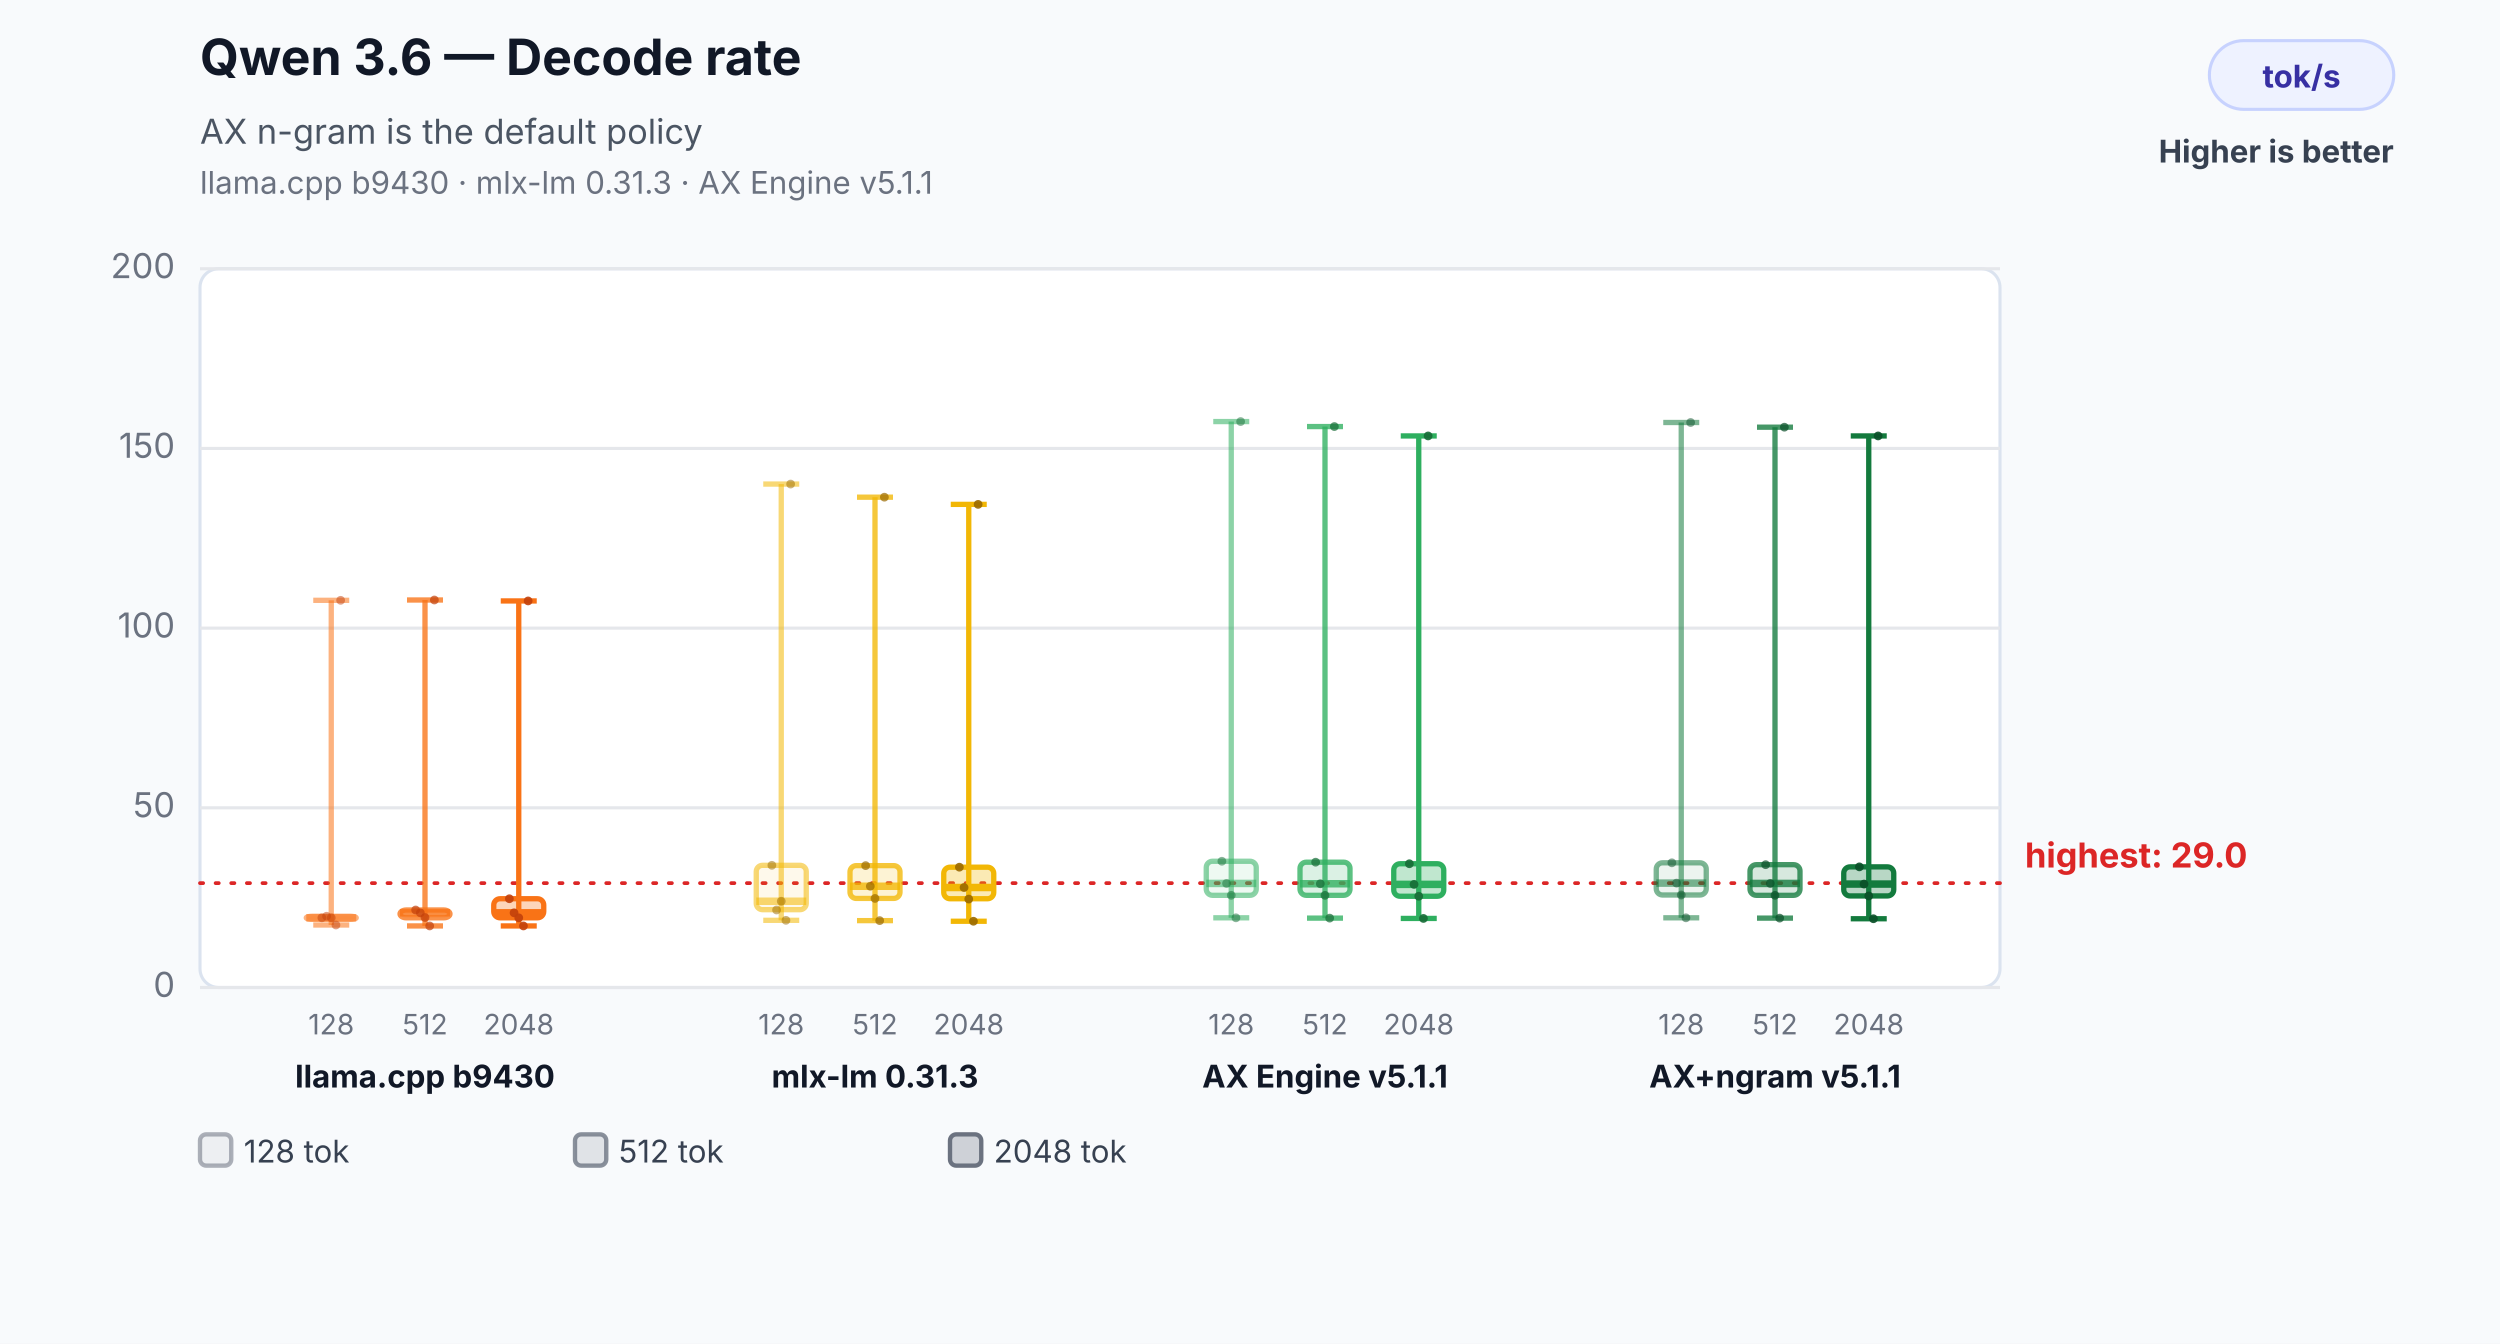
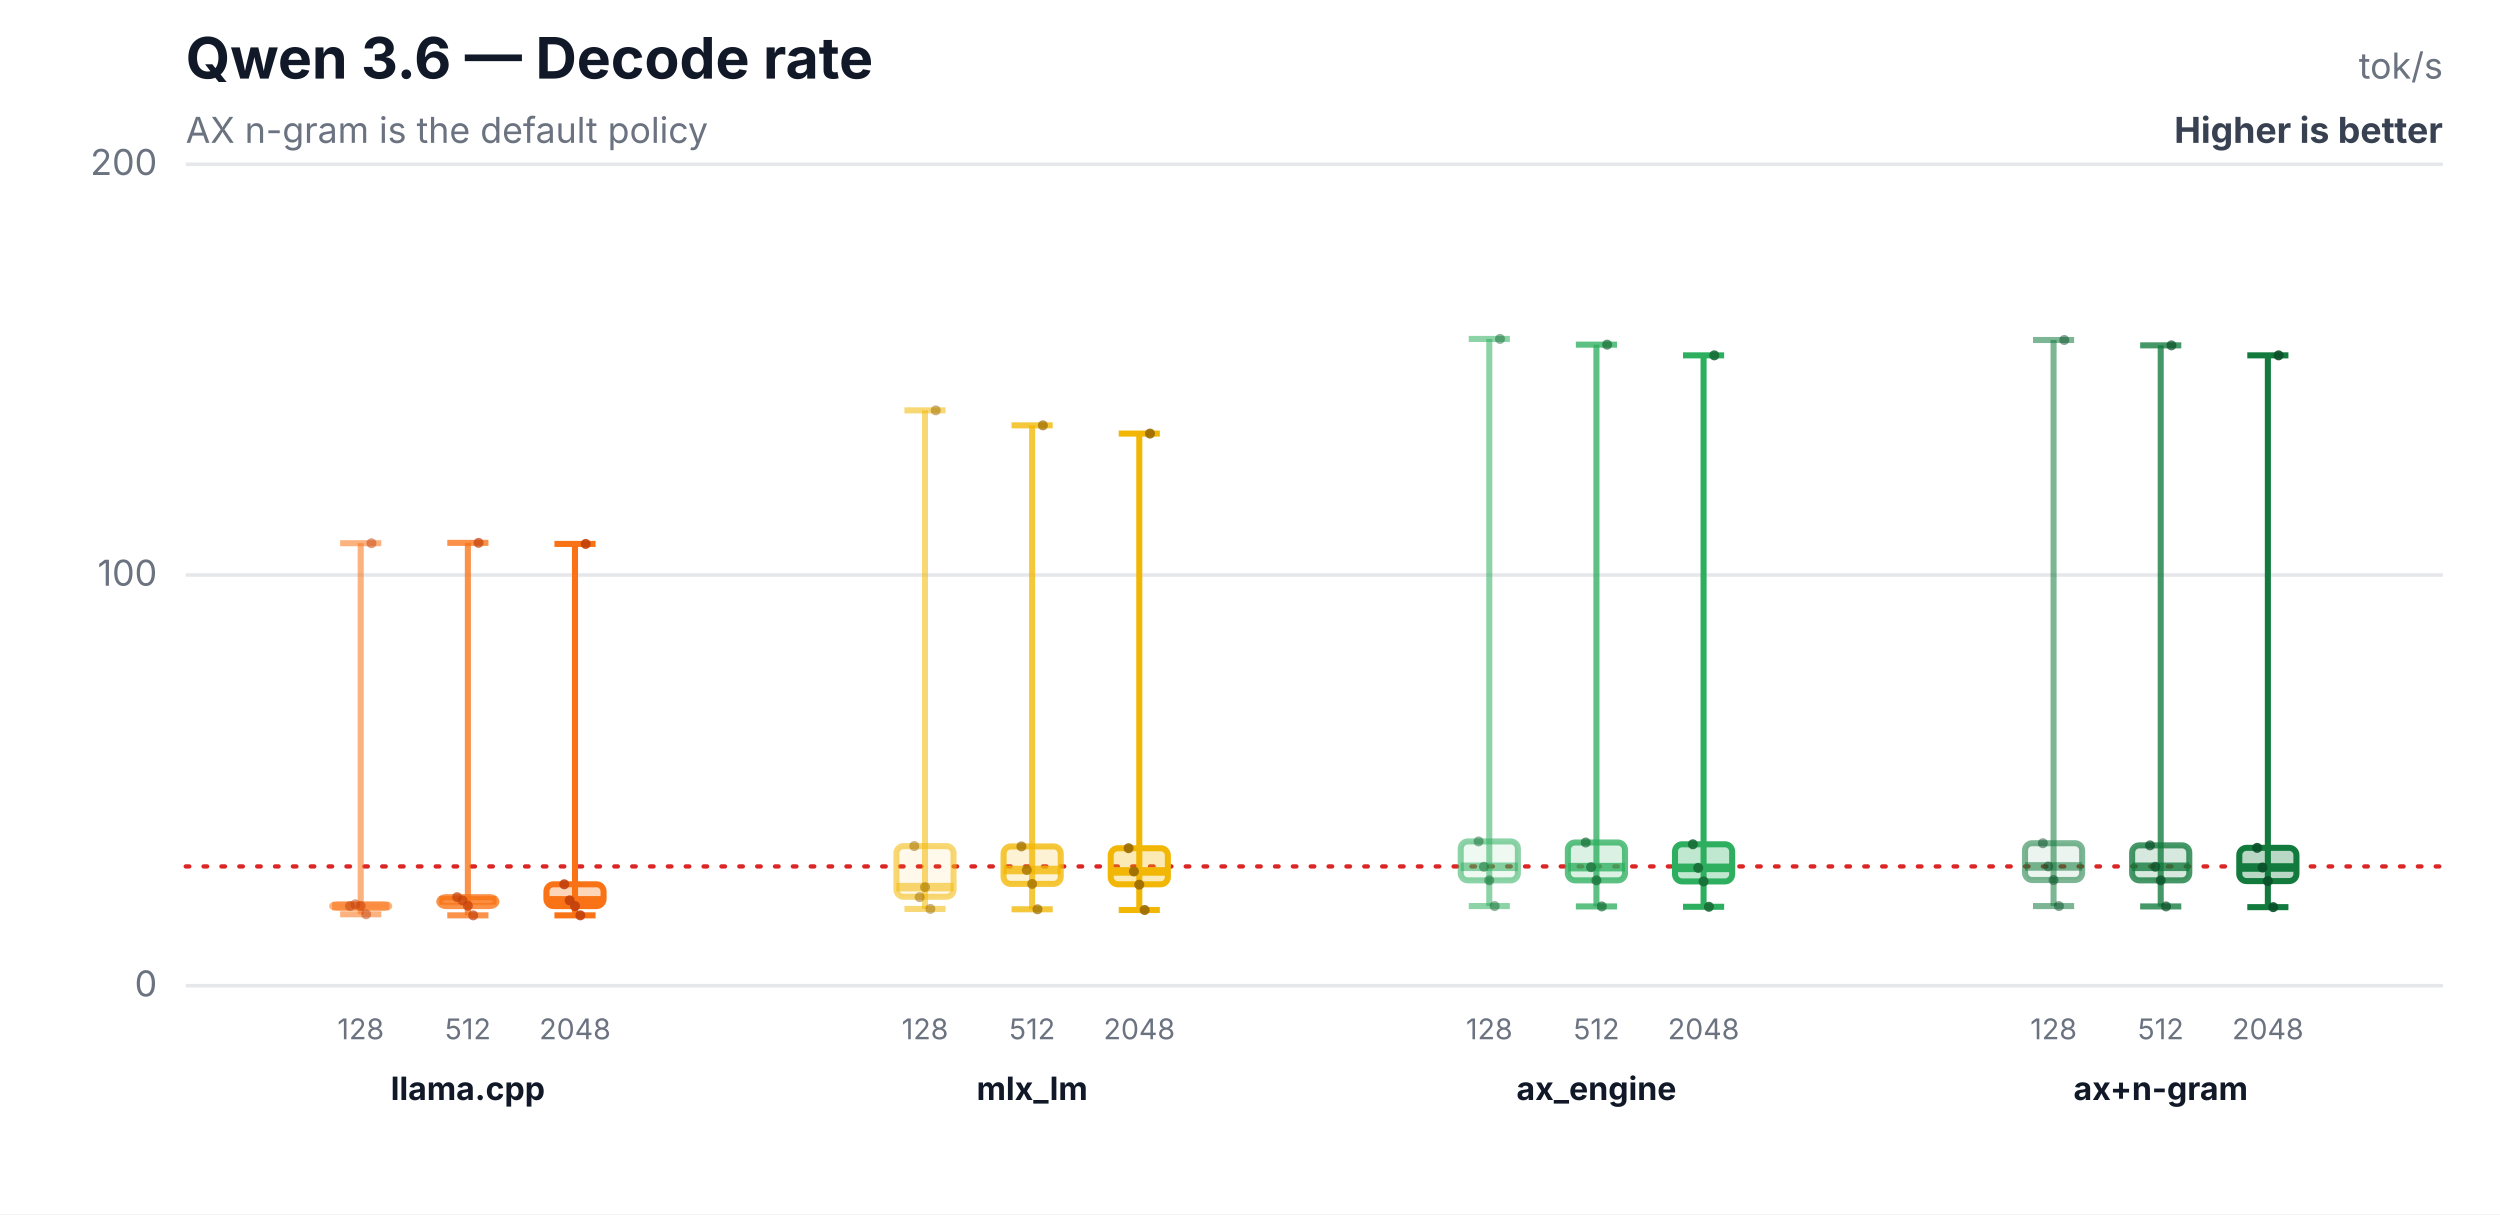
- <svg xmlns="http://www.w3.org/2000/svg" width="800" height="430" viewBox="0 0 800 430" role="img" aria-labelledby="title desc">
-   <rect width="800" height="430" fill="#f8fafc" />
-   <text x="64" y="24" font-family="Inter,Segoe UI,Arial,sans-serif" font-size="16" font-weight="700" fill="#111827">Qwen 3.6 — Decode rate</text>
-   <text x="64" y="46" font-family="Inter,Segoe UI,Arial,sans-serif" font-size="11" fill="#4b5563">AX n-gram is the default policy</text>
-   <text x="64" y="62" font-family="Inter,Segoe UI,Arial,sans-serif" font-size="10" fill="#6b7280">llama.cpp b9430 · mlx-lm 0.31.3 · AX Engine v5.1.1</text>
-   <rect x="707" y="13" width="59" height="22" rx="11" fill="#eef2ff" stroke="#c7d2fe" />
-   <text x="736.5" y="28" text-anchor="middle" font-family="Inter,Segoe UI,Arial,sans-serif" font-size="10" font-weight="700" fill="#3730a3">tok/s</text>
-   <text x="766" y="52" text-anchor="end" font-family="Inter,Segoe UI,Arial,sans-serif" font-size="10" font-weight="700" fill="#374151">Higher is better</text>
-   <rect x="64" y="86" width="576" height="230" rx="6" fill="#ffffff" stroke="#dbe3ef" />
-   <line x1="64" y1="316.0" x2="640" y2="316.0" stroke="#e5e7eb" stroke-width="1" />
-   <text x="56" y="319.0" text-anchor="end" font-family="Inter,Segoe UI,Arial,sans-serif" font-size="11" fill="#6b7280">0</text>
-   <line x1="64" y1="258.5" x2="640" y2="258.5" stroke="#e5e7eb" stroke-width="1" />
-   <text x="56" y="261.5" text-anchor="end" font-family="Inter,Segoe UI,Arial,sans-serif" font-size="11" fill="#6b7280">50</text>
-   <line x1="64" y1="201.0" x2="640" y2="201.0" stroke="#e5e7eb" stroke-width="1" />
-   <text x="56" y="204.0" text-anchor="end" font-family="Inter,Segoe UI,Arial,sans-serif" font-size="11" fill="#6b7280">100</text>
-   <line x1="64" y1="143.5" x2="640" y2="143.5" stroke="#e5e7eb" stroke-width="1" />
-   <text x="56" y="146.5" text-anchor="end" font-family="Inter,Segoe UI,Arial,sans-serif" font-size="11" fill="#6b7280">150</text>
-   <line x1="64" y1="86.0" x2="640" y2="86.0" stroke="#e5e7eb" stroke-width="1" />
-   <text x="56" y="89.0" text-anchor="end" font-family="Inter,Segoe UI,Arial,sans-serif" font-size="11" fill="#6b7280">200</text>
-   <line x1="64" y1="282.6" x2="640" y2="282.6" stroke="#dc2626" stroke-width="1.2" stroke-dasharray="1 4" stroke-linecap="round" />
-   <text x="648" y="277.6" text-anchor="start" font-family="Inter,Segoe UI,Arial,sans-serif" font-size="11" font-weight="700" fill="#dc2626" data-label="highest median">highest: 29.0</text>
-   <line x1="106" y1="192.1" x2="106" y2="296.0" stroke="#f97316" stroke-opacity="0.55" stroke-width="1.7" />
-   <line x1="100.24" y1="192.1" x2="111.76" y2="192.1" stroke="#f97316" stroke-opacity="0.55" stroke-width="1.7" />
-   <line x1="100.24" y1="296.0" x2="111.76" y2="296.0" stroke="#f97316" stroke-opacity="0.55" stroke-width="1.7" />
-   <rect x="98" y="293.2" width="16" height="1.0" rx="2" fill="#f97316" fill-opacity="0.08" stroke="#f97316" stroke-opacity="0.55" stroke-width="1.7" />
-   <line x1="98" y1="293.7" x2="114" y2="293.7" stroke="#f97316" stroke-opacity="0.55" stroke-width="2.4" />
-   <text x="106" y="331" text-anchor="middle" font-family="Inter,Segoe UI,Arial,sans-serif" font-size="9" fill="#6b7280">128</text>
-   <circle cx="103" cy="293.7" r="1.4" fill="#c2410c" fill-opacity="0.5" />
-   <circle cx="104.5" cy="293.2" r="1.4" fill="#c2410c" fill-opacity="0.5" />
-   <circle cx="106" cy="293.7" r="1.4" fill="#c2410c" fill-opacity="0.5" />
-   <circle cx="107.5" cy="296.0" r="1.4" fill="#c2410c" fill-opacity="0.5" />
-   <circle cx="109" cy="192.1" r="1.4" fill="#c2410c" fill-opacity="0.5" />
-   <line x1="136" y1="192.0" x2="136" y2="296.3" stroke="#f97316" stroke-opacity="0.78" stroke-width="1.7" />
-   <line x1="130.24" y1="192.0" x2="141.76" y2="192.0" stroke="#f97316" stroke-opacity="0.78" stroke-width="1.7" />
-   <line x1="130.24" y1="296.3" x2="141.76" y2="296.3" stroke="#f97316" stroke-opacity="0.78" stroke-width="1.7" />
-   <rect x="128" y="291.2" width="16" height="2.5" rx="2" fill="#f97316" fill-opacity="0.17" stroke="#f97316" stroke-opacity="0.78" stroke-width="1.7" />
-   <line x1="128" y1="292.1" x2="144" y2="292.1" stroke="#f97316" stroke-opacity="0.78" stroke-width="2.4" />
-   <text x="136" y="331" text-anchor="middle" font-family="Inter,Segoe UI,Arial,sans-serif" font-size="9" fill="#6b7280">512</text>
-   <circle cx="133" cy="291.2" r="1.4" fill="#c2410c" fill-opacity="0.7" />
-   <circle cx="134.5" cy="292.1" r="1.4" fill="#c2410c" fill-opacity="0.7" />
-   <circle cx="136" cy="293.6" r="1.4" fill="#c2410c" fill-opacity="0.7" />
-   <circle cx="137.5" cy="296.3" r="1.4" fill="#c2410c" fill-opacity="0.7" />
-   <circle cx="139" cy="192.0" r="1.4" fill="#c2410c" fill-opacity="0.7" />
-   <line x1="166" y1="192.3" x2="166" y2="296.3" stroke="#f97316" stroke-opacity="1.0" stroke-width="1.7" />
-   <line x1="160.24" y1="192.3" x2="171.76" y2="192.3" stroke="#f97316" stroke-opacity="1.0" stroke-width="1.7" />
-   <line x1="160.24" y1="296.3" x2="171.76" y2="296.3" stroke="#f97316" stroke-opacity="1.0" stroke-width="1.7" />
-   <rect x="158" y="287.6" width="16" height="6.1" rx="2" fill="#f97316" fill-opacity="0.3" stroke="#f97316" stroke-opacity="1.0" stroke-width="1.7" />
-   <line x1="158" y1="292.1" x2="174" y2="292.1" stroke="#f97316" stroke-opacity="1.0" stroke-width="2.4" />
-   <text x="166" y="331" text-anchor="middle" font-family="Inter,Segoe UI,Arial,sans-serif" font-size="9" fill="#6b7280">2048</text>
-   <circle cx="163" cy="287.6" r="1.4" fill="#c2410c" fill-opacity="0.9" />
-   <circle cx="164.5" cy="292.1" r="1.4" fill="#c2410c" fill-opacity="0.9" />
-   <circle cx="166" cy="293.7" r="1.4" fill="#c2410c" fill-opacity="0.9" />
-   <circle cx="167.5" cy="296.3" r="1.4" fill="#c2410c" fill-opacity="0.9" />
-   <circle cx="169" cy="192.3" r="1.4" fill="#c2410c" fill-opacity="0.9" />
-   <text x="136" y="348" text-anchor="middle" font-family="Inter,Segoe UI,Arial,sans-serif" font-size="10" font-weight="700" fill="#111827">llama.cpp b9430</text>
-   <line x1="250" y1="154.9" x2="250" y2="294.5" stroke="#f2b705" stroke-opacity="0.55" stroke-width="1.7" />
-   <line x1="244.24" y1="154.9" x2="255.76" y2="154.9" stroke="#f2b705" stroke-opacity="0.55" stroke-width="1.7" />
-   <line x1="244.24" y1="294.5" x2="255.76" y2="294.5" stroke="#f2b705" stroke-opacity="0.55" stroke-width="1.7" />
-   <rect x="242" y="276.9" width="16" height="14.2" rx="2" fill="#f2b705" fill-opacity="0.08" stroke="#f2b705" stroke-opacity="0.55" stroke-width="1.7" />
-   <line x1="242" y1="288.4" x2="258" y2="288.4" stroke="#f2b705" stroke-opacity="0.55" stroke-width="2.4" />
-   <text x="250" y="331" text-anchor="middle" font-family="Inter,Segoe UI,Arial,sans-serif" font-size="9" fill="#6b7280">128</text>
-   <circle cx="247" cy="276.9" r="1.4" fill="#9a6a00" fill-opacity="0.5" />
-   <circle cx="248.5" cy="291.2" r="1.4" fill="#9a6a00" fill-opacity="0.5" />
-   <circle cx="250" cy="288.4" r="1.4" fill="#9a6a00" fill-opacity="0.5" />
-   <circle cx="251.5" cy="294.5" r="1.4" fill="#9a6a00" fill-opacity="0.5" />
-   <circle cx="253" cy="154.9" r="1.4" fill="#9a6a00" fill-opacity="0.5" />
-   <line x1="280" y1="159.1" x2="280" y2="294.6" stroke="#f2b705" stroke-opacity="0.78" stroke-width="1.7" />
-   <line x1="274.24" y1="159.1" x2="285.76" y2="159.1" stroke="#f2b705" stroke-opacity="0.78" stroke-width="1.7" />
-   <line x1="274.24" y1="294.6" x2="285.76" y2="294.6" stroke="#f2b705" stroke-opacity="0.78" stroke-width="1.7" />
-   <rect x="272" y="277.0" width="16" height="10.5" rx="2" fill="#f2b705" fill-opacity="0.17" stroke="#f2b705" stroke-opacity="0.78" stroke-width="1.7" />
-   <line x1="272" y1="283.6" x2="288" y2="283.6" stroke="#f2b705" stroke-opacity="0.78" stroke-width="2.4" />
-   <text x="280" y="331" text-anchor="middle" font-family="Inter,Segoe UI,Arial,sans-serif" font-size="9" fill="#6b7280">512</text>
-   <circle cx="277" cy="277.0" r="1.4" fill="#9a6a00" fill-opacity="0.7" />
-   <circle cx="278.5" cy="283.6" r="1.4" fill="#9a6a00" fill-opacity="0.7" />
-   <circle cx="280" cy="287.5" r="1.4" fill="#9a6a00" fill-opacity="0.7" />
-   <circle cx="281.5" cy="294.6" r="1.4" fill="#9a6a00" fill-opacity="0.7" />
-   <circle cx="283" cy="159.1" r="1.4" fill="#9a6a00" fill-opacity="0.7" />
-   <line x1="310" y1="161.4" x2="310" y2="294.8" stroke="#f2b705" stroke-opacity="1.0" stroke-width="1.7" />
-   <line x1="304.24" y1="161.4" x2="315.76" y2="161.4" stroke="#f2b705" stroke-opacity="1.0" stroke-width="1.7" />
-   <line x1="304.24" y1="294.8" x2="315.76" y2="294.8" stroke="#f2b705" stroke-opacity="1.0" stroke-width="1.7" />
-   <rect x="302" y="277.5" width="16" height="10.1" rx="2" fill="#f2b705" fill-opacity="0.3" stroke="#f2b705" stroke-opacity="1.0" stroke-width="1.7" />
-   <line x1="302" y1="284.0" x2="318" y2="284.0" stroke="#f2b705" stroke-opacity="1.0" stroke-width="2.4" />
-   <text x="310" y="331" text-anchor="middle" font-family="Inter,Segoe UI,Arial,sans-serif" font-size="9" fill="#6b7280">2048</text>
-   <circle cx="307" cy="277.5" r="1.4" fill="#9a6a00" fill-opacity="0.9" />
-   <circle cx="308.5" cy="284.0" r="1.4" fill="#9a6a00" fill-opacity="0.9" />
-   <circle cx="310" cy="287.7" r="1.4" fill="#9a6a00" fill-opacity="0.9" />
-   <circle cx="311.5" cy="294.8" r="1.4" fill="#9a6a00" fill-opacity="0.9" />
-   <circle cx="313" cy="161.4" r="1.4" fill="#9a6a00" fill-opacity="0.9" />
-   <text x="280" y="348" text-anchor="middle" font-family="Inter,Segoe UI,Arial,sans-serif" font-size="10" font-weight="700" fill="#111827">mlx-lm 0.31.3</text>
-   <line x1="394" y1="134.9" x2="394" y2="293.7" stroke="#2eaf5f" stroke-opacity="0.55" stroke-width="1.7" />
-   <line x1="388.24" y1="134.9" x2="399.76" y2="134.9" stroke="#2eaf5f" stroke-opacity="0.55" stroke-width="1.7" />
-   <line x1="388.24" y1="293.7" x2="399.76" y2="293.7" stroke="#2eaf5f" stroke-opacity="0.55" stroke-width="1.7" />
-   <rect x="386" y="275.6" width="16" height="10.9" rx="2" fill="#2eaf5f" fill-opacity="0.08" stroke="#2eaf5f" stroke-opacity="0.55" stroke-width="1.7" />
-   <line x1="386" y1="282.7" x2="402" y2="282.7" stroke="#2eaf5f" stroke-opacity="0.55" stroke-width="2.4" />
-   <text x="394" y="331" text-anchor="middle" font-family="Inter,Segoe UI,Arial,sans-serif" font-size="9" fill="#6b7280">128</text>
-   <circle cx="391" cy="275.6" r="1.4" fill="#176c37" fill-opacity="0.5" />
-   <circle cx="392.5" cy="282.7" r="1.4" fill="#176c37" fill-opacity="0.5" />
-   <circle cx="394" cy="286.5" r="1.4" fill="#176c37" fill-opacity="0.5" />
-   <circle cx="395.5" cy="293.7" r="1.4" fill="#176c37" fill-opacity="0.5" />
-   <circle cx="397" cy="134.9" r="1.4" fill="#176c37" fill-opacity="0.5" />
-   <line x1="424" y1="136.5" x2="424" y2="293.8" stroke="#2eaf5f" stroke-opacity="0.78" stroke-width="1.7" />
-   <line x1="418.24" y1="136.5" x2="429.76" y2="136.5" stroke="#2eaf5f" stroke-opacity="0.78" stroke-width="1.7" />
-   <line x1="418.24" y1="293.8" x2="429.76" y2="293.8" stroke="#2eaf5f" stroke-opacity="0.78" stroke-width="1.7" />
-   <rect x="416" y="275.9" width="16" height="10.6" rx="2" fill="#2eaf5f" fill-opacity="0.17" stroke="#2eaf5f" stroke-opacity="0.78" stroke-width="1.7" />
-   <line x1="416" y1="282.8" x2="432" y2="282.8" stroke="#2eaf5f" stroke-opacity="0.78" stroke-width="2.4" />
-   <text x="424" y="331" text-anchor="middle" font-family="Inter,Segoe UI,Arial,sans-serif" font-size="9" fill="#6b7280">512</text>
-   <circle cx="421" cy="275.9" r="1.4" fill="#176c37" fill-opacity="0.7" />
-   <circle cx="422.5" cy="282.8" r="1.4" fill="#176c37" fill-opacity="0.7" />
-   <circle cx="424" cy="286.5" r="1.4" fill="#176c37" fill-opacity="0.7" />
-   <circle cx="425.5" cy="293.8" r="1.4" fill="#176c37" fill-opacity="0.7" />
-   <circle cx="427" cy="136.5" r="1.4" fill="#176c37" fill-opacity="0.7" />
-   <line x1="454" y1="139.5" x2="454" y2="293.9" stroke="#2eaf5f" stroke-opacity="1.0" stroke-width="1.7" />
-   <line x1="448.24" y1="139.5" x2="459.76" y2="139.5" stroke="#2eaf5f" stroke-opacity="1.0" stroke-width="1.7" />
-   <line x1="448.24" y1="293.9" x2="459.76" y2="293.9" stroke="#2eaf5f" stroke-opacity="1.0" stroke-width="1.7" />
-   <rect x="446" y="276.4" width="16" height="10.4" rx="2" fill="#2eaf5f" fill-opacity="0.3" stroke="#2eaf5f" stroke-opacity="1.0" stroke-width="1.7" />
-   <line x1="446" y1="283.0" x2="462" y2="283.0" stroke="#2eaf5f" stroke-opacity="1.0" stroke-width="2.4" />
-   <text x="454" y="331" text-anchor="middle" font-family="Inter,Segoe UI,Arial,sans-serif" font-size="9" fill="#6b7280">2048</text>
-   <circle cx="451" cy="276.4" r="1.4" fill="#176c37" fill-opacity="0.9" />
-   <circle cx="452.5" cy="283.0" r="1.4" fill="#176c37" fill-opacity="0.9" />
-   <circle cx="454" cy="286.8" r="1.4" fill="#176c37" fill-opacity="0.9" />
-   <circle cx="455.5" cy="293.9" r="1.4" fill="#176c37" fill-opacity="0.9" />
-   <circle cx="457" cy="139.5" r="1.4" fill="#176c37" fill-opacity="0.9" />
-   <text x="424" y="348" text-anchor="middle" font-family="Inter,Segoe UI,Arial,sans-serif" font-size="10" font-weight="700" fill="#111827">AX Engine v5.1.1</text>
-   <line x1="538" y1="135.2" x2="538" y2="293.7" stroke="#137a3d" stroke-opacity="0.55" stroke-width="1.7" />
-   <line x1="532.24" y1="135.2" x2="543.76" y2="135.2" stroke="#137a3d" stroke-opacity="0.55" stroke-width="1.7" />
-   <line x1="532.24" y1="293.7" x2="543.76" y2="293.7" stroke="#137a3d" stroke-opacity="0.55" stroke-width="1.7" />
-   <rect x="530" y="276.1" width="16" height="10.3" rx="2" fill="#137a3d" fill-opacity="0.08" stroke="#137a3d" stroke-opacity="0.55" stroke-width="1.7" />
-   <line x1="530" y1="282.6" x2="546" y2="282.6" stroke="#137a3d" stroke-opacity="0.55" stroke-width="2.4" />
-   <text x="538" y="331" text-anchor="middle" font-family="Inter,Segoe UI,Arial,sans-serif" font-size="9" fill="#6b7280">128</text>
-   <circle cx="535" cy="276.1" r="1.4" fill="#0b4f28" fill-opacity="0.5" />
-   <circle cx="536.5" cy="282.6" r="1.4" fill="#0b4f28" fill-opacity="0.5" />
-   <circle cx="538" cy="286.4" r="1.4" fill="#0b4f28" fill-opacity="0.5" />
-   <circle cx="539.5" cy="293.7" r="1.4" fill="#0b4f28" fill-opacity="0.5" />
-   <circle cx="541" cy="135.2" r="1.4" fill="#0b4f28" fill-opacity="0.5" />
-   <line x1="568" y1="136.7" x2="568" y2="293.8" stroke="#137a3d" stroke-opacity="0.78" stroke-width="1.7" />
-   <line x1="562.24" y1="136.7" x2="573.76" y2="136.7" stroke="#137a3d" stroke-opacity="0.78" stroke-width="1.7" />
-   <line x1="562.24" y1="293.8" x2="573.76" y2="293.8" stroke="#137a3d" stroke-opacity="0.78" stroke-width="1.7" />
-   <rect x="560" y="276.7" width="16" height="9.8" rx="2" fill="#137a3d" fill-opacity="0.17" stroke="#137a3d" stroke-opacity="0.78" stroke-width="1.7" />
-   <line x1="560" y1="282.7" x2="576" y2="282.7" stroke="#137a3d" stroke-opacity="0.78" stroke-width="2.4" />
-   <text x="568" y="331" text-anchor="middle" font-family="Inter,Segoe UI,Arial,sans-serif" font-size="9" fill="#6b7280">512</text>
-   <circle cx="565" cy="276.7" r="1.4" fill="#0b4f28" fill-opacity="0.7" />
-   <circle cx="566.5" cy="282.7" r="1.4" fill="#0b4f28" fill-opacity="0.7" />
-   <circle cx="568" cy="286.5" r="1.4" fill="#0b4f28" fill-opacity="0.7" />
-   <circle cx="569.5" cy="293.8" r="1.4" fill="#0b4f28" fill-opacity="0.7" />
-   <circle cx="571" cy="136.7" r="1.4" fill="#0b4f28" fill-opacity="0.7" />
-   <line x1="598" y1="139.5" x2="598" y2="294.0" stroke="#137a3d" stroke-opacity="1.0" stroke-width="1.7" />
-   <line x1="592.24" y1="139.5" x2="603.76" y2="139.5" stroke="#137a3d" stroke-opacity="1.0" stroke-width="1.7" />
-   <line x1="592.24" y1="294.0" x2="603.76" y2="294.0" stroke="#137a3d" stroke-opacity="1.0" stroke-width="1.7" />
-   <rect x="590" y="277.4" width="16" height="9.3" rx="2" fill="#137a3d" fill-opacity="0.3" stroke="#137a3d" stroke-opacity="1.0" stroke-width="1.7" />
-   <line x1="590" y1="282.9" x2="606" y2="282.9" stroke="#137a3d" stroke-opacity="1.0" stroke-width="2.4" />
-   <text x="598" y="331" text-anchor="middle" font-family="Inter,Segoe UI,Arial,sans-serif" font-size="9" fill="#6b7280">2048</text>
-   <circle cx="595" cy="277.4" r="1.4" fill="#0b4f28" fill-opacity="0.9" />
-   <circle cx="596.5" cy="282.9" r="1.4" fill="#0b4f28" fill-opacity="0.9" />
-   <circle cx="598" cy="286.7" r="1.4" fill="#0b4f28" fill-opacity="0.9" />
-   <circle cx="599.5" cy="294.0" r="1.4" fill="#0b4f28" fill-opacity="0.9" />
-   <circle cx="601" cy="139.5" r="1.4" fill="#0b4f28" fill-opacity="0.9" />
-   <text x="568" y="348" text-anchor="middle" font-family="Inter,Segoe UI,Arial,sans-serif" font-size="10" font-weight="700" fill="#111827">AX+ngram v5.1.1</text>
-   <rect x="64" y="363" width="10" height="10" rx="2" fill="#6b7280" fill-opacity="0.08" stroke="#6b7280" stroke-opacity="0.55" stroke-width="1.4" />
-   <text x="78" y="372" font-family="Inter,Segoe UI,Arial,sans-serif" font-size="10" fill="#374151">128 tok</text>
-   <rect x="184" y="363" width="10" height="10" rx="2" fill="#6b7280" fill-opacity="0.17" stroke="#6b7280" stroke-opacity="0.78" stroke-width="1.4" />
-   <text x="198" y="372" font-family="Inter,Segoe UI,Arial,sans-serif" font-size="10" fill="#374151">512 tok</text>
-   <rect x="304" y="363" width="10" height="10" rx="2" fill="#6b7280" fill-opacity="0.3" stroke="#6b7280" stroke-opacity="1.0" stroke-width="1.4" />
-   <text x="318" y="372" font-family="Inter,Segoe UI,Arial,sans-serif" font-size="10" fill="#374151">2048 tok</text>
+ <svg xmlns="http://www.w3.org/2000/svg" width="700" height="340" viewBox="0 0 700 340" role="img" aria-labelledby="title desc">
+   <rect width="700" height="340" fill="#ffffff" />
+   <text x="52" y="22" font-family="Inter,Segoe UI,Arial,sans-serif" font-size="16" font-weight="700" fill="#111827">Qwen 3.6 — Decode rate</text>
+   <text x="52" y="40" font-family="Inter,Segoe UI,Arial,sans-serif" font-size="10" fill="#6b7280">AX n-gram is the default policy</text>
+   <text x="684" y="22" text-anchor="end" font-family="Inter,Segoe UI,Arial,sans-serif" font-size="10" fill="#6b7280">tok/s</text>
+   <text x="684" y="40" text-anchor="end" font-family="Inter,Segoe UI,Arial,sans-serif" font-size="10" font-weight="700" fill="#374151">Higher is better</text>
+   <line x1="52" y1="276.0" x2="684" y2="276.0" stroke="#e5e7eb" stroke-width="1" />
+   <text x="44" y="279.0" text-anchor="end" font-family="Inter,Segoe UI,Arial,sans-serif" font-size="10" fill="#6b7280">0</text>
+   <line x1="52" y1="161.0" x2="684" y2="161.0" stroke="#e5e7eb" stroke-width="1" />
+   <text x="44" y="164.0" text-anchor="end" font-family="Inter,Segoe UI,Arial,sans-serif" font-size="10" fill="#6b7280">100</text>
+   <line x1="52" y1="46.0" x2="684" y2="46.0" stroke="#e5e7eb" stroke-width="1" />
+   <text x="44" y="49.0" text-anchor="end" font-family="Inter,Segoe UI,Arial,sans-serif" font-size="10" fill="#6b7280">200</text>
+   <line x1="52" y1="242.6" x2="684" y2="242.6" stroke="#dc2626" stroke-width="1.2" stroke-dasharray="1 4" stroke-linecap="round" />
+   <line x1="101" y1="152.1" x2="101" y2="256.0" stroke="#f97316" stroke-opacity="0.55" stroke-width="1.7" />
+   <line x1="95.24" y1="152.1" x2="106.76" y2="152.1" stroke="#f97316" stroke-opacity="0.55" stroke-width="1.7" />
+   <line x1="95.24" y1="256.0" x2="106.76" y2="256.0" stroke="#f97316" stroke-opacity="0.55" stroke-width="1.7" />
+   <rect x="93" y="253.2" width="16" height="1.0" rx="2" fill="#f97316" fill-opacity="0.08" stroke="#f97316" stroke-opacity="0.55" stroke-width="1.7" />
+   <line x1="93" y1="253.7" x2="109" y2="253.7" stroke="#f97316" stroke-opacity="0.55" stroke-width="2.4" />
+   <text x="101" y="291" text-anchor="middle" font-family="Inter,Segoe UI,Arial,sans-serif" font-size="8" fill="#6b7280">128</text>
+   <circle cx="98" cy="253.7" r="1.4" fill="#c2410c" fill-opacity="0.5" />
+   <circle cx="99.5" cy="253.2" r="1.4" fill="#c2410c" fill-opacity="0.5" />
+   <circle cx="101" cy="253.7" r="1.4" fill="#c2410c" fill-opacity="0.5" />
+   <circle cx="102.5" cy="256.0" r="1.4" fill="#c2410c" fill-opacity="0.5" />
+   <circle cx="104" cy="152.1" r="1.4" fill="#c2410c" fill-opacity="0.5" />
+   <line x1="131" y1="152.0" x2="131" y2="256.3" stroke="#f97316" stroke-opacity="0.78" stroke-width="1.7" />
+   <line x1="125.24" y1="152.0" x2="136.76" y2="152.0" stroke="#f97316" stroke-opacity="0.78" stroke-width="1.7" />
+   <line x1="125.24" y1="256.3" x2="136.76" y2="256.3" stroke="#f97316" stroke-opacity="0.78" stroke-width="1.7" />
+   <rect x="123" y="251.2" width="16" height="2.5" rx="2" fill="#f97316" fill-opacity="0.17" stroke="#f97316" stroke-opacity="0.78" stroke-width="1.7" />
+   <line x1="123" y1="252.1" x2="139" y2="252.1" stroke="#f97316" stroke-opacity="0.78" stroke-width="2.4" />
+   <text x="131" y="291" text-anchor="middle" font-family="Inter,Segoe UI,Arial,sans-serif" font-size="8" fill="#6b7280">512</text>
+   <circle cx="128" cy="251.2" r="1.4" fill="#c2410c" fill-opacity="0.7" />
+   <circle cx="129.5" cy="252.1" r="1.4" fill="#c2410c" fill-opacity="0.7" />
+   <circle cx="131" cy="253.6" r="1.4" fill="#c2410c" fill-opacity="0.7" />
+   <circle cx="132.5" cy="256.3" r="1.4" fill="#c2410c" fill-opacity="0.7" />
+   <circle cx="134" cy="152.0" r="1.4" fill="#c2410c" fill-opacity="0.7" />
+   <line x1="161" y1="152.3" x2="161" y2="256.3" stroke="#f97316" stroke-opacity="1.0" stroke-width="1.7" />
+   <line x1="155.24" y1="152.3" x2="166.76" y2="152.3" stroke="#f97316" stroke-opacity="1.0" stroke-width="1.7" />
+   <line x1="155.24" y1="256.3" x2="166.76" y2="256.3" stroke="#f97316" stroke-opacity="1.0" stroke-width="1.7" />
+   <rect x="153" y="247.6" width="16" height="6.1" rx="2" fill="#f97316" fill-opacity="0.3" stroke="#f97316" stroke-opacity="1.0" stroke-width="1.7" />
+   <line x1="153" y1="252.1" x2="169" y2="252.1" stroke="#f97316" stroke-opacity="1.0" stroke-width="2.4" />
+   <text x="161" y="291" text-anchor="middle" font-family="Inter,Segoe UI,Arial,sans-serif" font-size="8" fill="#6b7280">2048</text>
+   <circle cx="158" cy="247.6" r="1.4" fill="#c2410c" fill-opacity="0.9" />
+   <circle cx="159.5" cy="252.1" r="1.4" fill="#c2410c" fill-opacity="0.9" />
+   <circle cx="161" cy="253.7" r="1.4" fill="#c2410c" fill-opacity="0.9" />
+   <circle cx="162.5" cy="256.3" r="1.4" fill="#c2410c" fill-opacity="0.9" />
+   <circle cx="164" cy="152.3" r="1.4" fill="#c2410c" fill-opacity="0.9" />
+   <text x="131" y="308" text-anchor="middle" font-family="Inter,Segoe UI,Arial,sans-serif" font-size="9" font-weight="700" fill="#111827">llama.cpp</text>
+   <line x1="259" y1="114.9" x2="259" y2="254.5" stroke="#f2b705" stroke-opacity="0.55" stroke-width="1.7" />
+   <line x1="253.24" y1="114.9" x2="264.76" y2="114.9" stroke="#f2b705" stroke-opacity="0.55" stroke-width="1.7" />
+   <line x1="253.24" y1="254.5" x2="264.76" y2="254.5" stroke="#f2b705" stroke-opacity="0.55" stroke-width="1.7" />
+   <rect x="251" y="236.9" width="16" height="14.2" rx="2" fill="#f2b705" fill-opacity="0.08" stroke="#f2b705" stroke-opacity="0.55" stroke-width="1.7" />
+   <line x1="251" y1="248.4" x2="267" y2="248.4" stroke="#f2b705" stroke-opacity="0.55" stroke-width="2.4" />
+   <text x="259" y="291" text-anchor="middle" font-family="Inter,Segoe UI,Arial,sans-serif" font-size="8" fill="#6b7280">128</text>
+   <circle cx="256" cy="236.9" r="1.4" fill="#9a6a00" fill-opacity="0.5" />
+   <circle cx="257.5" cy="251.2" r="1.4" fill="#9a6a00" fill-opacity="0.5" />
+   <circle cx="259" cy="248.4" r="1.4" fill="#9a6a00" fill-opacity="0.5" />
+   <circle cx="260.5" cy="254.5" r="1.4" fill="#9a6a00" fill-opacity="0.5" />
+   <circle cx="262" cy="114.9" r="1.4" fill="#9a6a00" fill-opacity="0.5" />
+   <line x1="289" y1="119.1" x2="289" y2="254.6" stroke="#f2b705" stroke-opacity="0.78" stroke-width="1.7" />
+   <line x1="283.24" y1="119.1" x2="294.76" y2="119.1" stroke="#f2b705" stroke-opacity="0.78" stroke-width="1.7" />
+   <line x1="283.24" y1="254.6" x2="294.76" y2="254.6" stroke="#f2b705" stroke-opacity="0.78" stroke-width="1.7" />
+   <rect x="281" y="237.0" width="16" height="10.5" rx="2" fill="#f2b705" fill-opacity="0.17" stroke="#f2b705" stroke-opacity="0.78" stroke-width="1.7" />
+   <line x1="281" y1="243.6" x2="297" y2="243.6" stroke="#f2b705" stroke-opacity="0.78" stroke-width="2.4" />
+   <text x="289" y="291" text-anchor="middle" font-family="Inter,Segoe UI,Arial,sans-serif" font-size="8" fill="#6b7280">512</text>
+   <circle cx="286" cy="237.0" r="1.4" fill="#9a6a00" fill-opacity="0.7" />
+   <circle cx="287.5" cy="243.6" r="1.4" fill="#9a6a00" fill-opacity="0.7" />
+   <circle cx="289" cy="247.5" r="1.4" fill="#9a6a00" fill-opacity="0.7" />
+   <circle cx="290.5" cy="254.6" r="1.4" fill="#9a6a00" fill-opacity="0.7" />
+   <circle cx="292" cy="119.1" r="1.4" fill="#9a6a00" fill-opacity="0.7" />
+   <line x1="319" y1="121.4" x2="319" y2="254.8" stroke="#f2b705" stroke-opacity="1.0" stroke-width="1.7" />
+   <line x1="313.24" y1="121.4" x2="324.76" y2="121.4" stroke="#f2b705" stroke-opacity="1.0" stroke-width="1.7" />
+   <line x1="313.24" y1="254.8" x2="324.76" y2="254.8" stroke="#f2b705" stroke-opacity="1.0" stroke-width="1.7" />
+   <rect x="311" y="237.5" width="16" height="10.1" rx="2" fill="#f2b705" fill-opacity="0.3" stroke="#f2b705" stroke-opacity="1.0" stroke-width="1.7" />
+   <line x1="311" y1="244.0" x2="327" y2="244.0" stroke="#f2b705" stroke-opacity="1.0" stroke-width="2.4" />
+   <text x="319" y="291" text-anchor="middle" font-family="Inter,Segoe UI,Arial,sans-serif" font-size="8" fill="#6b7280">2048</text>
+   <circle cx="316" cy="237.5" r="1.4" fill="#9a6a00" fill-opacity="0.9" />
+   <circle cx="317.5" cy="244.0" r="1.4" fill="#9a6a00" fill-opacity="0.9" />
+   <circle cx="319" cy="247.7" r="1.4" fill="#9a6a00" fill-opacity="0.9" />
+   <circle cx="320.5" cy="254.8" r="1.4" fill="#9a6a00" fill-opacity="0.9" />
+   <circle cx="322" cy="121.4" r="1.4" fill="#9a6a00" fill-opacity="0.9" />
+   <text x="289" y="308" text-anchor="middle" font-family="Inter,Segoe UI,Arial,sans-serif" font-size="9" font-weight="700" fill="#111827">mlx_lm</text>
+   <line x1="417" y1="94.9" x2="417" y2="253.7" stroke="#2eaf5f" stroke-opacity="0.55" stroke-width="1.7" />
+   <line x1="411.24" y1="94.9" x2="422.76" y2="94.9" stroke="#2eaf5f" stroke-opacity="0.55" stroke-width="1.7" />
+   <line x1="411.24" y1="253.7" x2="422.76" y2="253.7" stroke="#2eaf5f" stroke-opacity="0.55" stroke-width="1.7" />
+   <rect x="409" y="235.6" width="16" height="10.9" rx="2" fill="#2eaf5f" fill-opacity="0.08" stroke="#2eaf5f" stroke-opacity="0.55" stroke-width="1.7" />
+   <line x1="409" y1="242.7" x2="425" y2="242.7" stroke="#2eaf5f" stroke-opacity="0.55" stroke-width="2.4" />
+   <text x="417" y="291" text-anchor="middle" font-family="Inter,Segoe UI,Arial,sans-serif" font-size="8" fill="#6b7280">128</text>
+   <circle cx="414" cy="235.6" r="1.4" fill="#176c37" fill-opacity="0.5" />
+   <circle cx="415.5" cy="242.7" r="1.4" fill="#176c37" fill-opacity="0.5" />
+   <circle cx="417" cy="246.5" r="1.4" fill="#176c37" fill-opacity="0.5" />
+   <circle cx="418.5" cy="253.7" r="1.4" fill="#176c37" fill-opacity="0.5" />
+   <circle cx="420" cy="94.9" r="1.4" fill="#176c37" fill-opacity="0.5" />
+   <line x1="447" y1="96.5" x2="447" y2="253.8" stroke="#2eaf5f" stroke-opacity="0.78" stroke-width="1.7" />
+   <line x1="441.24" y1="96.5" x2="452.76" y2="96.5" stroke="#2eaf5f" stroke-opacity="0.78" stroke-width="1.7" />
+   <line x1="441.24" y1="253.8" x2="452.76" y2="253.8" stroke="#2eaf5f" stroke-opacity="0.78" stroke-width="1.7" />
+   <rect x="439" y="235.9" width="16" height="10.6" rx="2" fill="#2eaf5f" fill-opacity="0.17" stroke="#2eaf5f" stroke-opacity="0.78" stroke-width="1.7" />
+   <line x1="439" y1="242.8" x2="455" y2="242.8" stroke="#2eaf5f" stroke-opacity="0.78" stroke-width="2.4" />
+   <text x="447" y="291" text-anchor="middle" font-family="Inter,Segoe UI,Arial,sans-serif" font-size="8" fill="#6b7280">512</text>
+   <circle cx="444" cy="235.9" r="1.4" fill="#176c37" fill-opacity="0.7" />
+   <circle cx="445.5" cy="242.8" r="1.4" fill="#176c37" fill-opacity="0.7" />
+   <circle cx="447" cy="246.5" r="1.4" fill="#176c37" fill-opacity="0.7" />
+   <circle cx="448.5" cy="253.8" r="1.4" fill="#176c37" fill-opacity="0.7" />
+   <circle cx="450" cy="96.5" r="1.4" fill="#176c37" fill-opacity="0.7" />
+   <line x1="477" y1="99.5" x2="477" y2="253.9" stroke="#2eaf5f" stroke-opacity="1.0" stroke-width="1.7" />
+   <line x1="471.24" y1="99.5" x2="482.76" y2="99.5" stroke="#2eaf5f" stroke-opacity="1.0" stroke-width="1.7" />
+   <line x1="471.24" y1="253.9" x2="482.76" y2="253.9" stroke="#2eaf5f" stroke-opacity="1.0" stroke-width="1.7" />
+   <rect x="469" y="236.4" width="16" height="10.4" rx="2" fill="#2eaf5f" fill-opacity="0.3" stroke="#2eaf5f" stroke-opacity="1.0" stroke-width="1.7" />
+   <line x1="469" y1="243.0" x2="485" y2="243.0" stroke="#2eaf5f" stroke-opacity="1.0" stroke-width="2.4" />
+   <text x="477" y="291" text-anchor="middle" font-family="Inter,Segoe UI,Arial,sans-serif" font-size="8" fill="#6b7280">2048</text>
+   <circle cx="474" cy="236.4" r="1.4" fill="#176c37" fill-opacity="0.9" />
+   <circle cx="475.5" cy="243.0" r="1.4" fill="#176c37" fill-opacity="0.9" />
+   <circle cx="477" cy="246.8" r="1.4" fill="#176c37" fill-opacity="0.9" />
+   <circle cx="478.5" cy="253.9" r="1.4" fill="#176c37" fill-opacity="0.9" />
+   <circle cx="480" cy="99.5" r="1.4" fill="#176c37" fill-opacity="0.9" />
+   <text x="447" y="308" text-anchor="middle" font-family="Inter,Segoe UI,Arial,sans-serif" font-size="9" font-weight="700" fill="#111827">ax_engine</text>
+   <line x1="575" y1="95.2" x2="575" y2="253.7" stroke="#137a3d" stroke-opacity="0.55" stroke-width="1.7" />
+   <line x1="569.24" y1="95.2" x2="580.76" y2="95.2" stroke="#137a3d" stroke-opacity="0.55" stroke-width="1.7" />
+   <line x1="569.24" y1="253.7" x2="580.76" y2="253.7" stroke="#137a3d" stroke-opacity="0.55" stroke-width="1.7" />
+   <rect x="567" y="236.1" width="16" height="10.3" rx="2" fill="#137a3d" fill-opacity="0.08" stroke="#137a3d" stroke-opacity="0.55" stroke-width="1.7" />
+   <line x1="567" y1="242.6" x2="583" y2="242.6" stroke="#137a3d" stroke-opacity="0.55" stroke-width="2.4" />
+   <text x="575" y="291" text-anchor="middle" font-family="Inter,Segoe UI,Arial,sans-serif" font-size="8" fill="#6b7280">128</text>
+   <circle cx="572" cy="236.1" r="1.4" fill="#0b4f28" fill-opacity="0.5" />
+   <circle cx="573.5" cy="242.6" r="1.4" fill="#0b4f28" fill-opacity="0.5" />
+   <circle cx="575" cy="246.4" r="1.4" fill="#0b4f28" fill-opacity="0.5" />
+   <circle cx="576.5" cy="253.7" r="1.4" fill="#0b4f28" fill-opacity="0.5" />
+   <circle cx="578" cy="95.2" r="1.4" fill="#0b4f28" fill-opacity="0.5" />
+   <line x1="605" y1="96.7" x2="605" y2="253.8" stroke="#137a3d" stroke-opacity="0.78" stroke-width="1.7" />
+   <line x1="599.24" y1="96.7" x2="610.76" y2="96.7" stroke="#137a3d" stroke-opacity="0.78" stroke-width="1.7" />
+   <line x1="599.24" y1="253.8" x2="610.76" y2="253.8" stroke="#137a3d" stroke-opacity="0.78" stroke-width="1.7" />
+   <rect x="597" y="236.7" width="16" height="9.8" rx="2" fill="#137a3d" fill-opacity="0.17" stroke="#137a3d" stroke-opacity="0.78" stroke-width="1.7" />
+   <line x1="597" y1="242.7" x2="613" y2="242.7" stroke="#137a3d" stroke-opacity="0.78" stroke-width="2.4" />
+   <text x="605" y="291" text-anchor="middle" font-family="Inter,Segoe UI,Arial,sans-serif" font-size="8" fill="#6b7280">512</text>
+   <circle cx="602" cy="236.7" r="1.4" fill="#0b4f28" fill-opacity="0.7" />
+   <circle cx="603.5" cy="242.7" r="1.4" fill="#0b4f28" fill-opacity="0.7" />
+   <circle cx="605" cy="246.5" r="1.4" fill="#0b4f28" fill-opacity="0.7" />
+   <circle cx="606.5" cy="253.8" r="1.4" fill="#0b4f28" fill-opacity="0.7" />
+   <circle cx="608" cy="96.7" r="1.4" fill="#0b4f28" fill-opacity="0.7" />
+   <line x1="635" y1="99.5" x2="635" y2="254.0" stroke="#137a3d" stroke-opacity="1.0" stroke-width="1.7" />
+   <line x1="629.24" y1="99.5" x2="640.76" y2="99.5" stroke="#137a3d" stroke-opacity="1.0" stroke-width="1.7" />
+   <line x1="629.24" y1="254.0" x2="640.76" y2="254.0" stroke="#137a3d" stroke-opacity="1.0" stroke-width="1.7" />
+   <rect x="627" y="237.4" width="16" height="9.3" rx="2" fill="#137a3d" fill-opacity="0.3" stroke="#137a3d" stroke-opacity="1.0" stroke-width="1.7" />
+   <line x1="627" y1="242.9" x2="643" y2="242.9" stroke="#137a3d" stroke-opacity="1.0" stroke-width="2.4" />
+   <text x="635" y="291" text-anchor="middle" font-family="Inter,Segoe UI,Arial,sans-serif" font-size="8" fill="#6b7280">2048</text>
+   <circle cx="632" cy="237.4" r="1.4" fill="#0b4f28" fill-opacity="0.9" />
+   <circle cx="633.5" cy="242.9" r="1.4" fill="#0b4f28" fill-opacity="0.9" />
+   <circle cx="635" cy="246.7" r="1.4" fill="#0b4f28" fill-opacity="0.9" />
+   <circle cx="636.5" cy="254.0" r="1.4" fill="#0b4f28" fill-opacity="0.9" />
+   <circle cx="638" cy="99.5" r="1.4" fill="#0b4f28" fill-opacity="0.9" />
+   <text x="605" y="308" text-anchor="middle" font-family="Inter,Segoe UI,Arial,sans-serif" font-size="9" font-weight="700" fill="#111827">ax+n-gram</text>
</svg>
